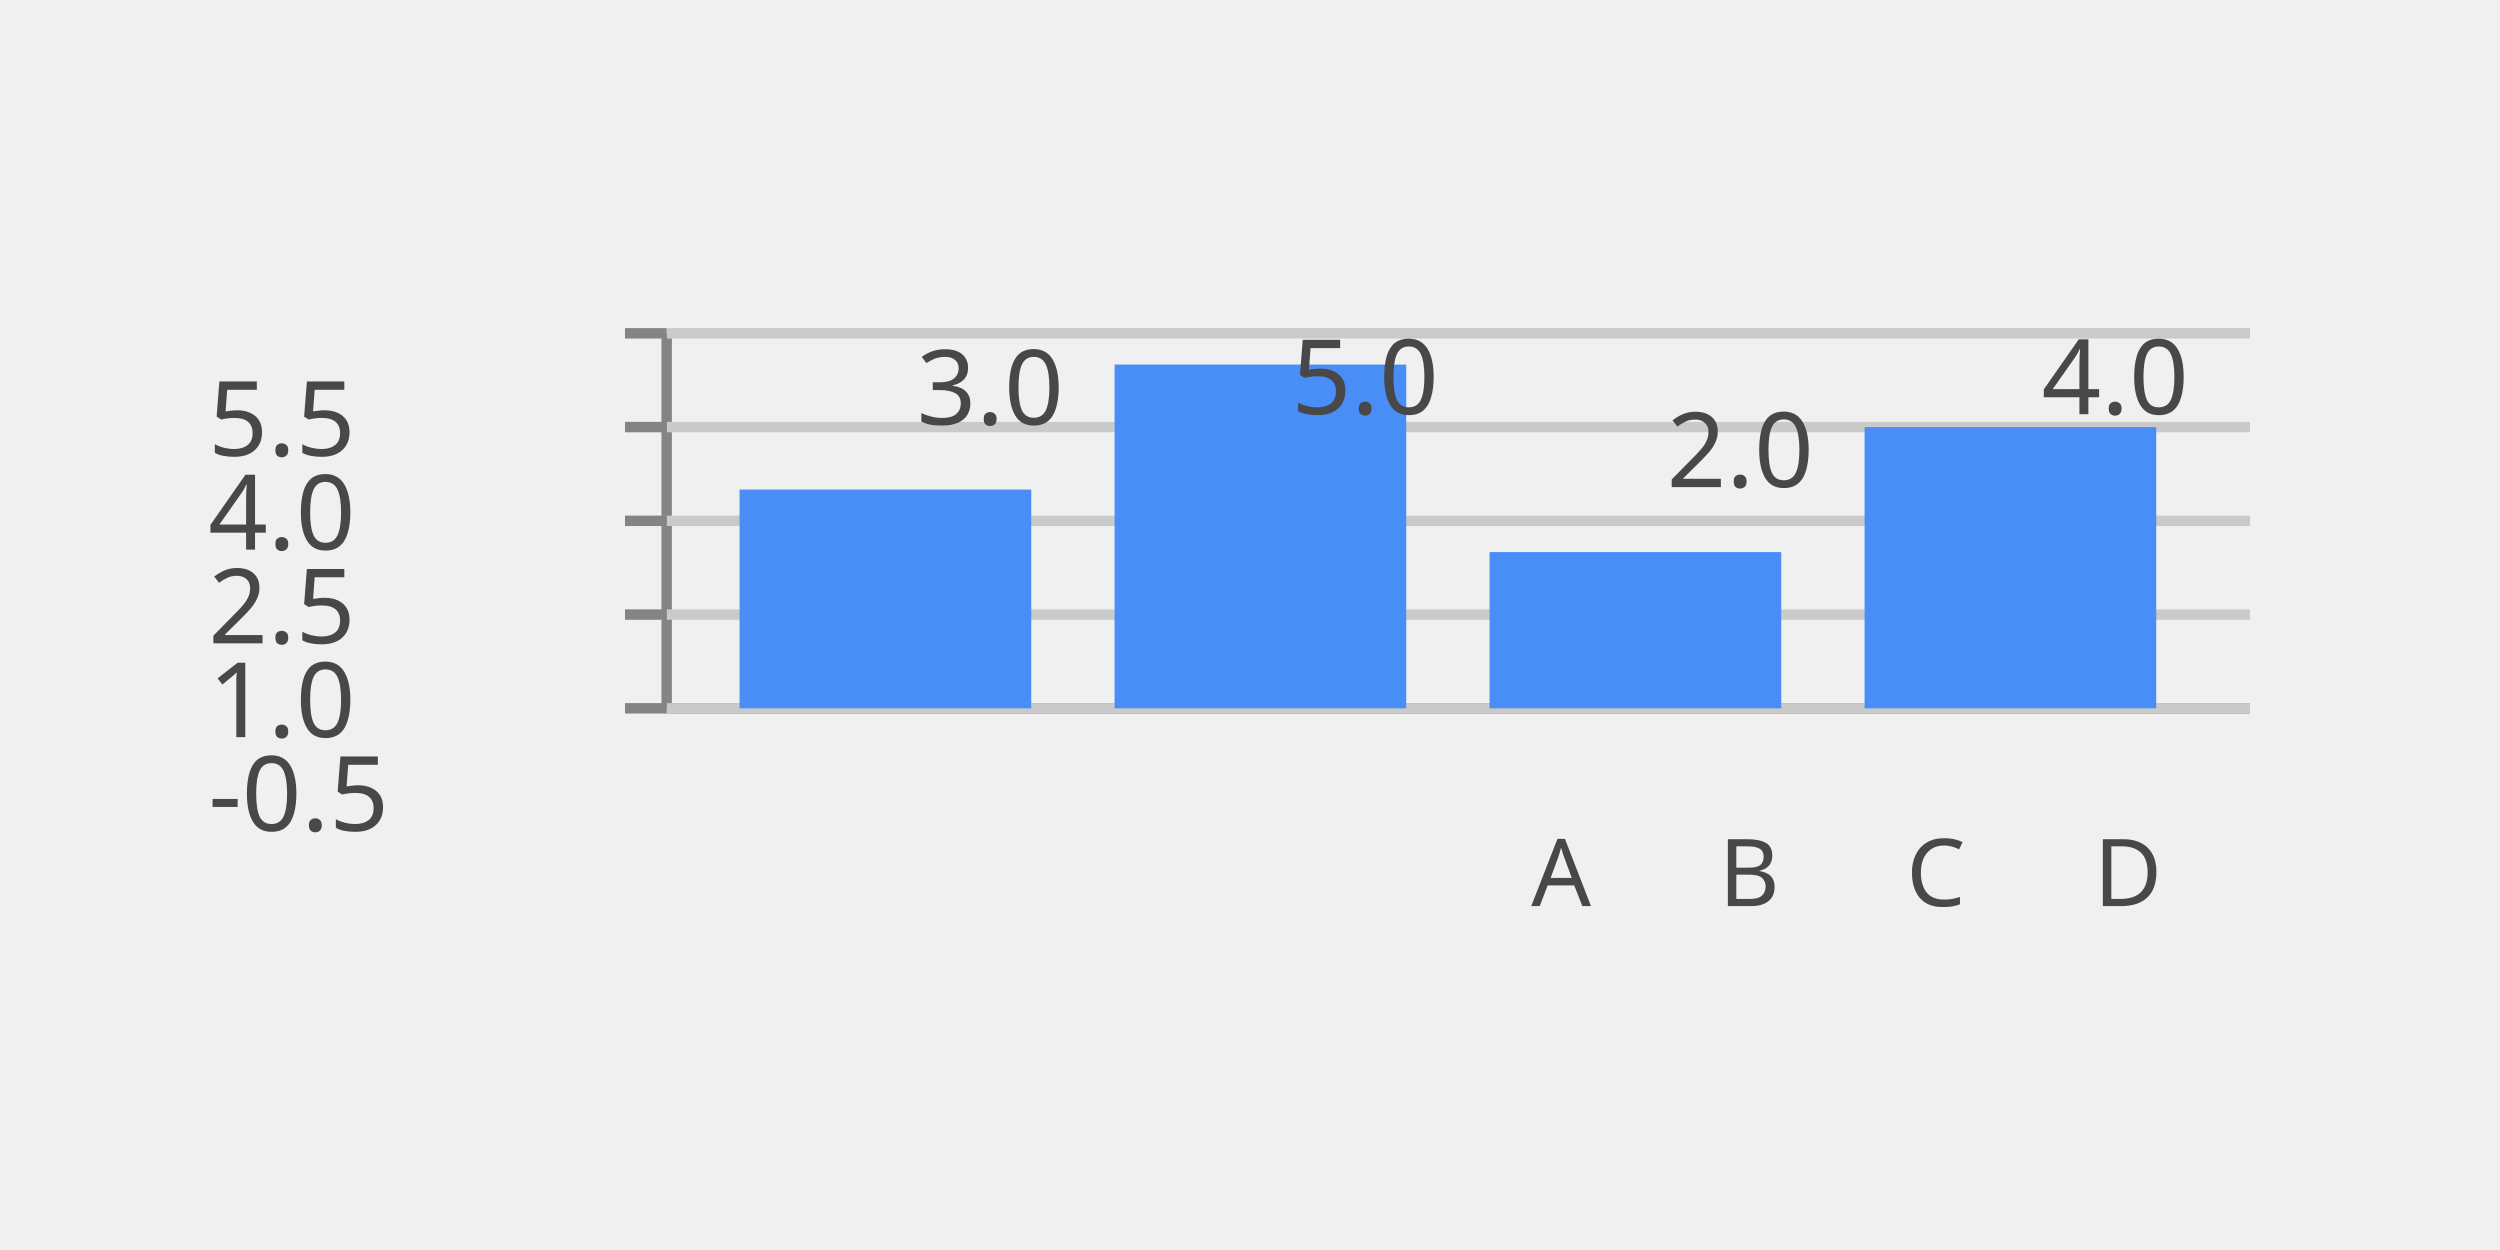
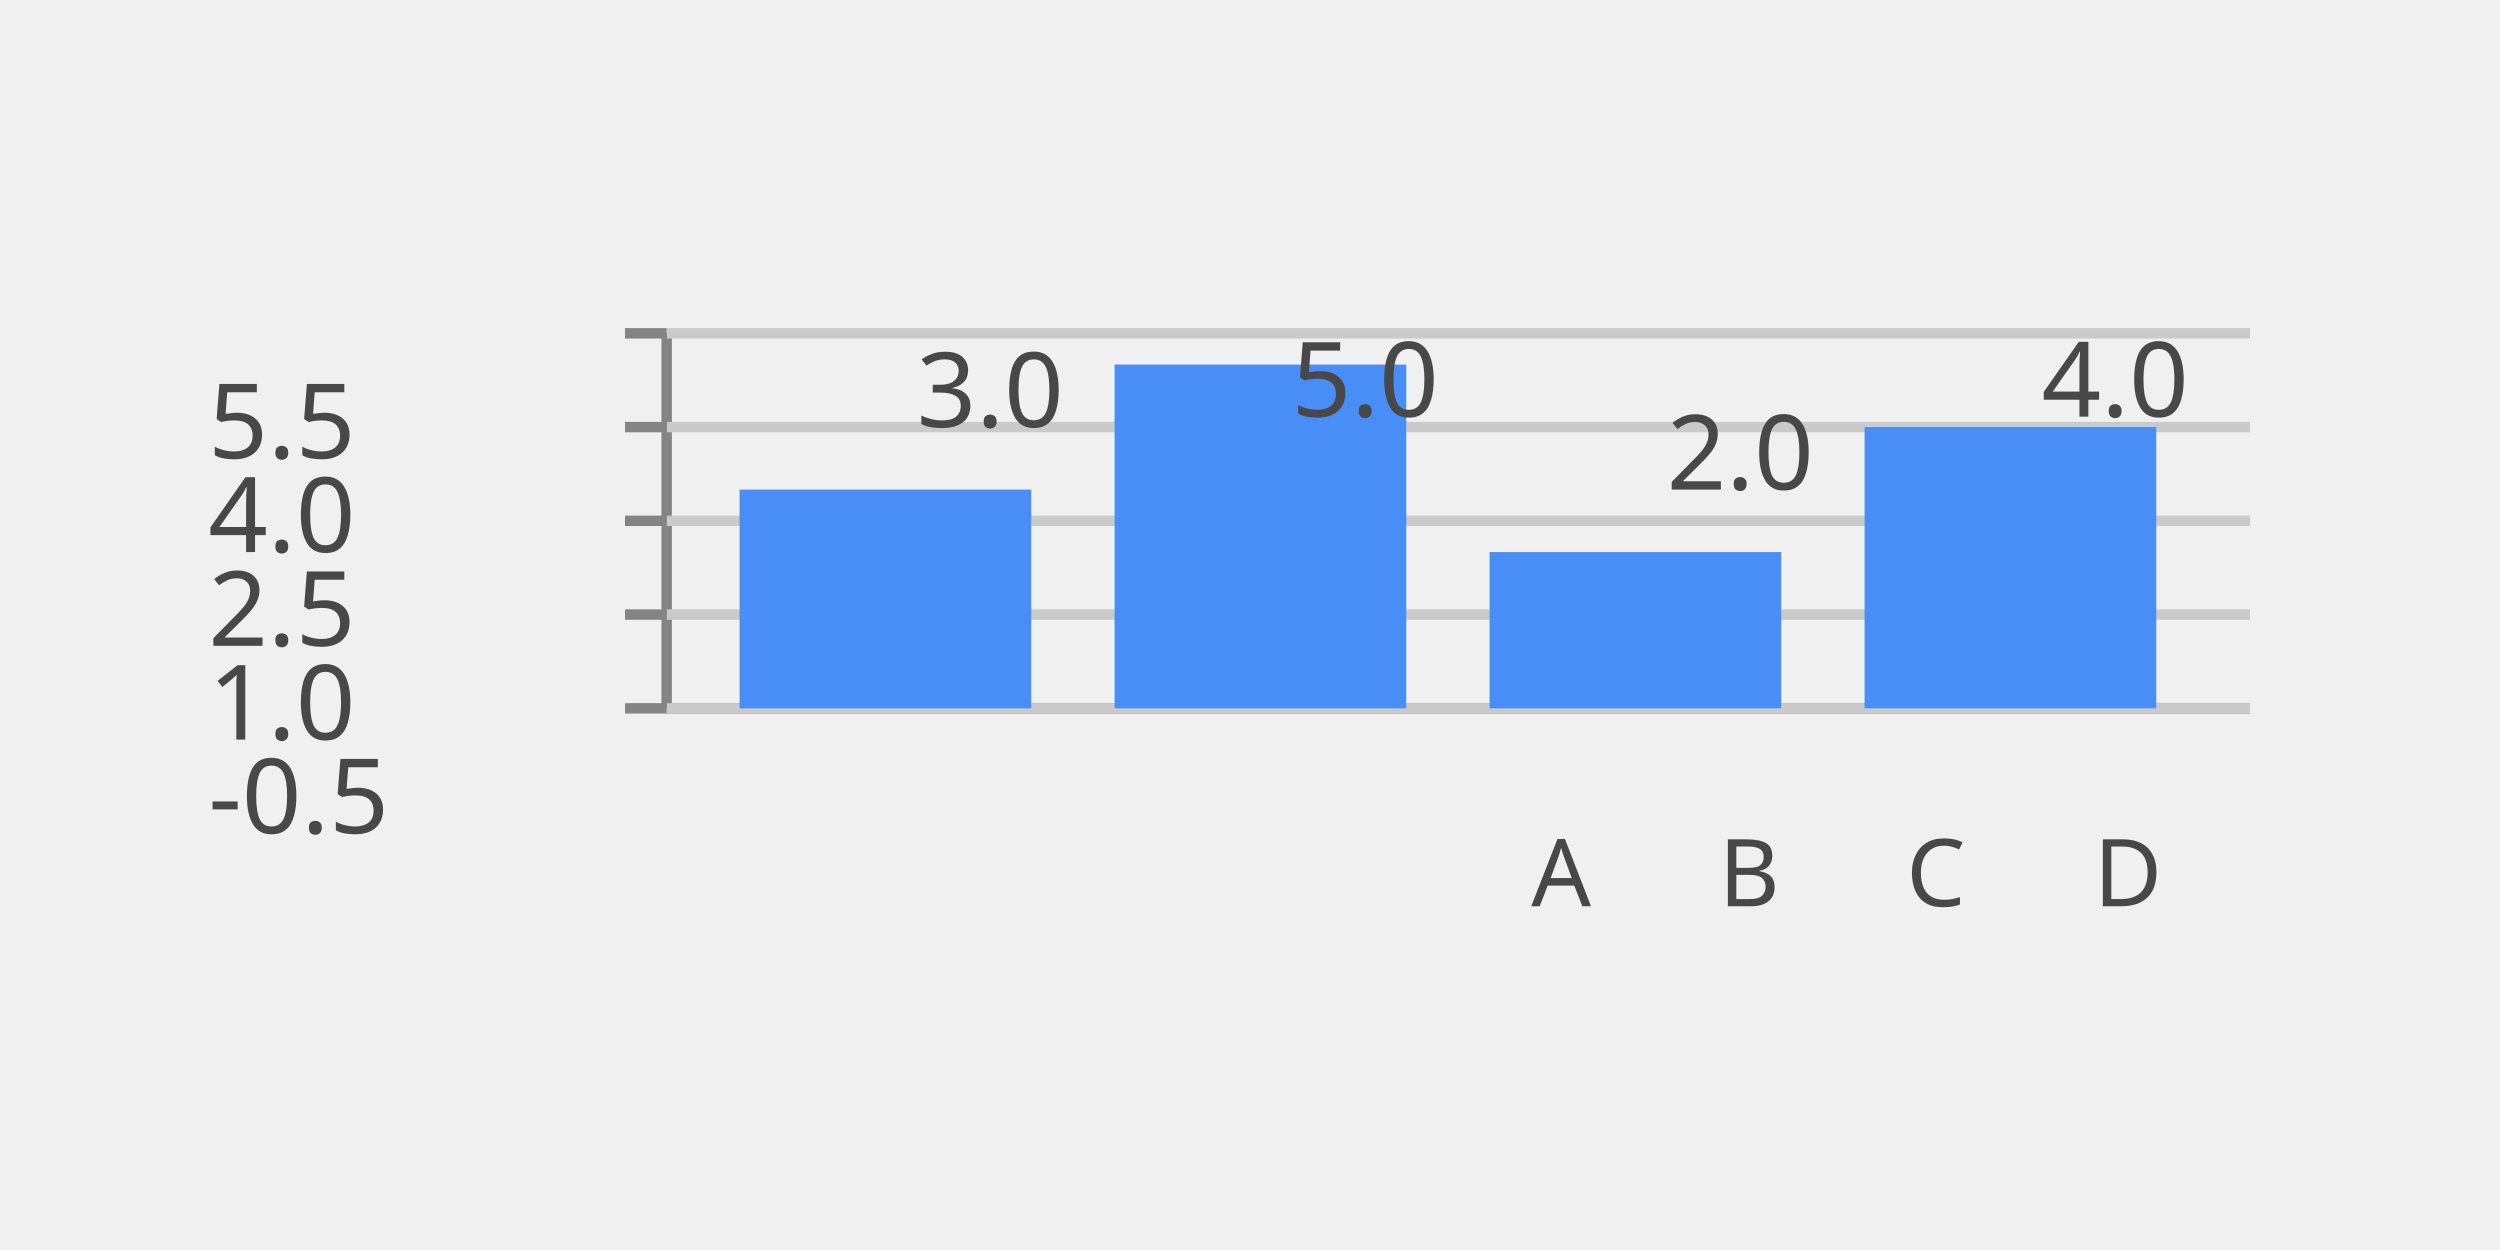
<svg xmlns="http://www.w3.org/2000/svg" width="240" height="120" viewBox="0 0 240 120">
  <rect x="0" y="0" width="240" height="120" fill="rgba(240,240,240,1.00)" />
  <line x1="64" y1="32" x2="64" y2="68" stroke="rgba(132,132,132,1.00)" stroke-width="1" />
  <line x1="64" y1="68" x2="216" y2="68" stroke="rgba(132,132,132,1.00)" stroke-width="1" />
  <line x1="64" y1="68" x2="216" y2="68" stroke="rgba(202,202,202,1.00)" stroke-width="1" />
  <line x1="60" y1="68" x2="64" y2="68" stroke="rgba(132,132,132,1.00)" stroke-width="1" />
-   <text x="20" y="72" dominant-baseline="text-before-edge" font-family="Sans" font-size="10" font-style="normal" font-weight="400" fill="rgba(72,72,72,1.00)">-0.5</text>
+   <text x="20" y="80" font-family="Sans" font-size="10" font-style="normal" font-weight="400" fill="rgba(72,72,72,1.00)">-0.5</text>
  <line x1="64" y1="59" x2="216" y2="59" stroke="rgba(202,202,202,1.00)" stroke-width="1" />
  <line x1="60" y1="59" x2="64" y2="59" stroke="rgba(132,132,132,1.00)" stroke-width="1" />
-   <text x="20" y="63" dominant-baseline="text-before-edge" font-family="Sans" font-size="10" font-style="normal" font-weight="400" fill="rgba(72,72,72,1.00)">1.0</text>
+   <text x="20" y="71" font-family="Sans" font-size="10" font-style="normal" font-weight="400" fill="rgba(72,72,72,1.00)">1.0</text>
  <line x1="64" y1="50" x2="216" y2="50" stroke="rgba(202,202,202,1.00)" stroke-width="1" />
  <line x1="60" y1="50" x2="64" y2="50" stroke="rgba(132,132,132,1.00)" stroke-width="1" />
-   <text x="20" y="54" dominant-baseline="text-before-edge" font-family="Sans" font-size="10" font-style="normal" font-weight="400" fill="rgba(72,72,72,1.00)">2.5</text>
+   <text x="20" y="62" font-family="Sans" font-size="10" font-style="normal" font-weight="400" fill="rgba(72,72,72,1.00)">2.5</text>
  <line x1="64" y1="41" x2="216" y2="41" stroke="rgba(202,202,202,1.00)" stroke-width="1" />
  <line x1="60" y1="41" x2="64" y2="41" stroke="rgba(132,132,132,1.00)" stroke-width="1" />
-   <text x="20" y="45" dominant-baseline="text-before-edge" font-family="Sans" font-size="10" font-style="normal" font-weight="400" fill="rgba(72,72,72,1.00)">4.0</text>
+   <text x="20" y="53" font-family="Sans" font-size="10" font-style="normal" font-weight="400" fill="rgba(72,72,72,1.00)">4.0</text>
  <line x1="64" y1="32" x2="216" y2="32" stroke="rgba(202,202,202,1.00)" stroke-width="1" />
  <line x1="60" y1="32" x2="64" y2="32" stroke="rgba(132,132,132,1.00)" stroke-width="1" />
-   <text x="20" y="36" dominant-baseline="text-before-edge" font-family="Sans" font-size="10" font-style="normal" font-weight="400" fill="rgba(72,72,72,1.00)">5.5</text>
+   <text x="20" y="44" font-family="Sans" font-size="10" font-style="normal" font-weight="400" fill="rgba(72,72,72,1.00)">5.5</text>
  <rect x="71" y="47" width="28" height="21" fill="rgba(72,142,246,1.00)" />
-   <text x="88" y="33" dominant-baseline="text-before-edge" font-family="sans-serif" font-size="10" font-style="normal" font-weight="400" fill="rgba(72,72,72,1.00)">3.0</text>
-   <text x="147" y="80" dominant-baseline="text-before-edge" font-family="sans-serif" font-size="9" font-style="normal" font-weight="400" fill="rgba(72,72,72,1.00)">A</text>
+   <text x="88" y="41" font-family="sans-serif" font-size="10" font-style="normal" font-weight="400" fill="rgba(72,72,72,1.00)">3.0</text>
+   <text x="147" y="87" font-family="sans-serif" font-size="9" font-style="normal" font-weight="400" fill="rgba(72,72,72,1.00)">A</text>
  <rect x="107" y="35" width="28" height="33" fill="rgba(72,142,246,1.00)" />
-   <text x="124" y="32" dominant-baseline="text-before-edge" font-family="sans-serif" font-size="10" font-style="normal" font-weight="400" fill="rgba(72,72,72,1.00)">5.0</text>
-   <text x="165" y="80" dominant-baseline="text-before-edge" font-family="sans-serif" font-size="9" font-style="normal" font-weight="400" fill="rgba(72,72,72,1.00)">B</text>
+   <text x="124" y="40" font-family="sans-serif" font-size="10" font-style="normal" font-weight="400" fill="rgba(72,72,72,1.00)">5.0</text>
+   <text x="165" y="87" font-family="sans-serif" font-size="9" font-style="normal" font-weight="400" fill="rgba(72,72,72,1.00)">B</text>
  <rect x="143" y="53" width="28" height="15" fill="rgba(72,142,246,1.00)" />
-   <text x="160" y="39" dominant-baseline="text-before-edge" font-family="sans-serif" font-size="10" font-style="normal" font-weight="400" fill="rgba(72,72,72,1.00)">2.0</text>
-   <text x="183" y="80" dominant-baseline="text-before-edge" font-family="sans-serif" font-size="9" font-style="normal" font-weight="400" fill="rgba(72,72,72,1.00)">C</text>
+   <text x="160" y="47" font-family="sans-serif" font-size="10" font-style="normal" font-weight="400" fill="rgba(72,72,72,1.00)">2.0</text>
+   <text x="183" y="87" font-family="sans-serif" font-size="9" font-style="normal" font-weight="400" fill="rgba(72,72,72,1.00)">C</text>
  <rect x="179" y="41" width="28" height="27" fill="rgba(72,142,246,1.00)" />
-   <text x="196" y="32" dominant-baseline="text-before-edge" font-family="sans-serif" font-size="10" font-style="normal" font-weight="400" fill="rgba(72,72,72,1.00)">4.0</text>
-   <text x="201" y="80" dominant-baseline="text-before-edge" font-family="sans-serif" font-size="9" font-style="normal" font-weight="400" fill="rgba(72,72,72,1.00)">D</text>
+   <text x="196" y="40" font-family="sans-serif" font-size="10" font-style="normal" font-weight="400" fill="rgba(72,72,72,1.00)">4.0</text>
+   <text x="201" y="87" font-family="sans-serif" font-size="9" font-style="normal" font-weight="400" fill="rgba(72,72,72,1.00)">D</text>
</svg>
